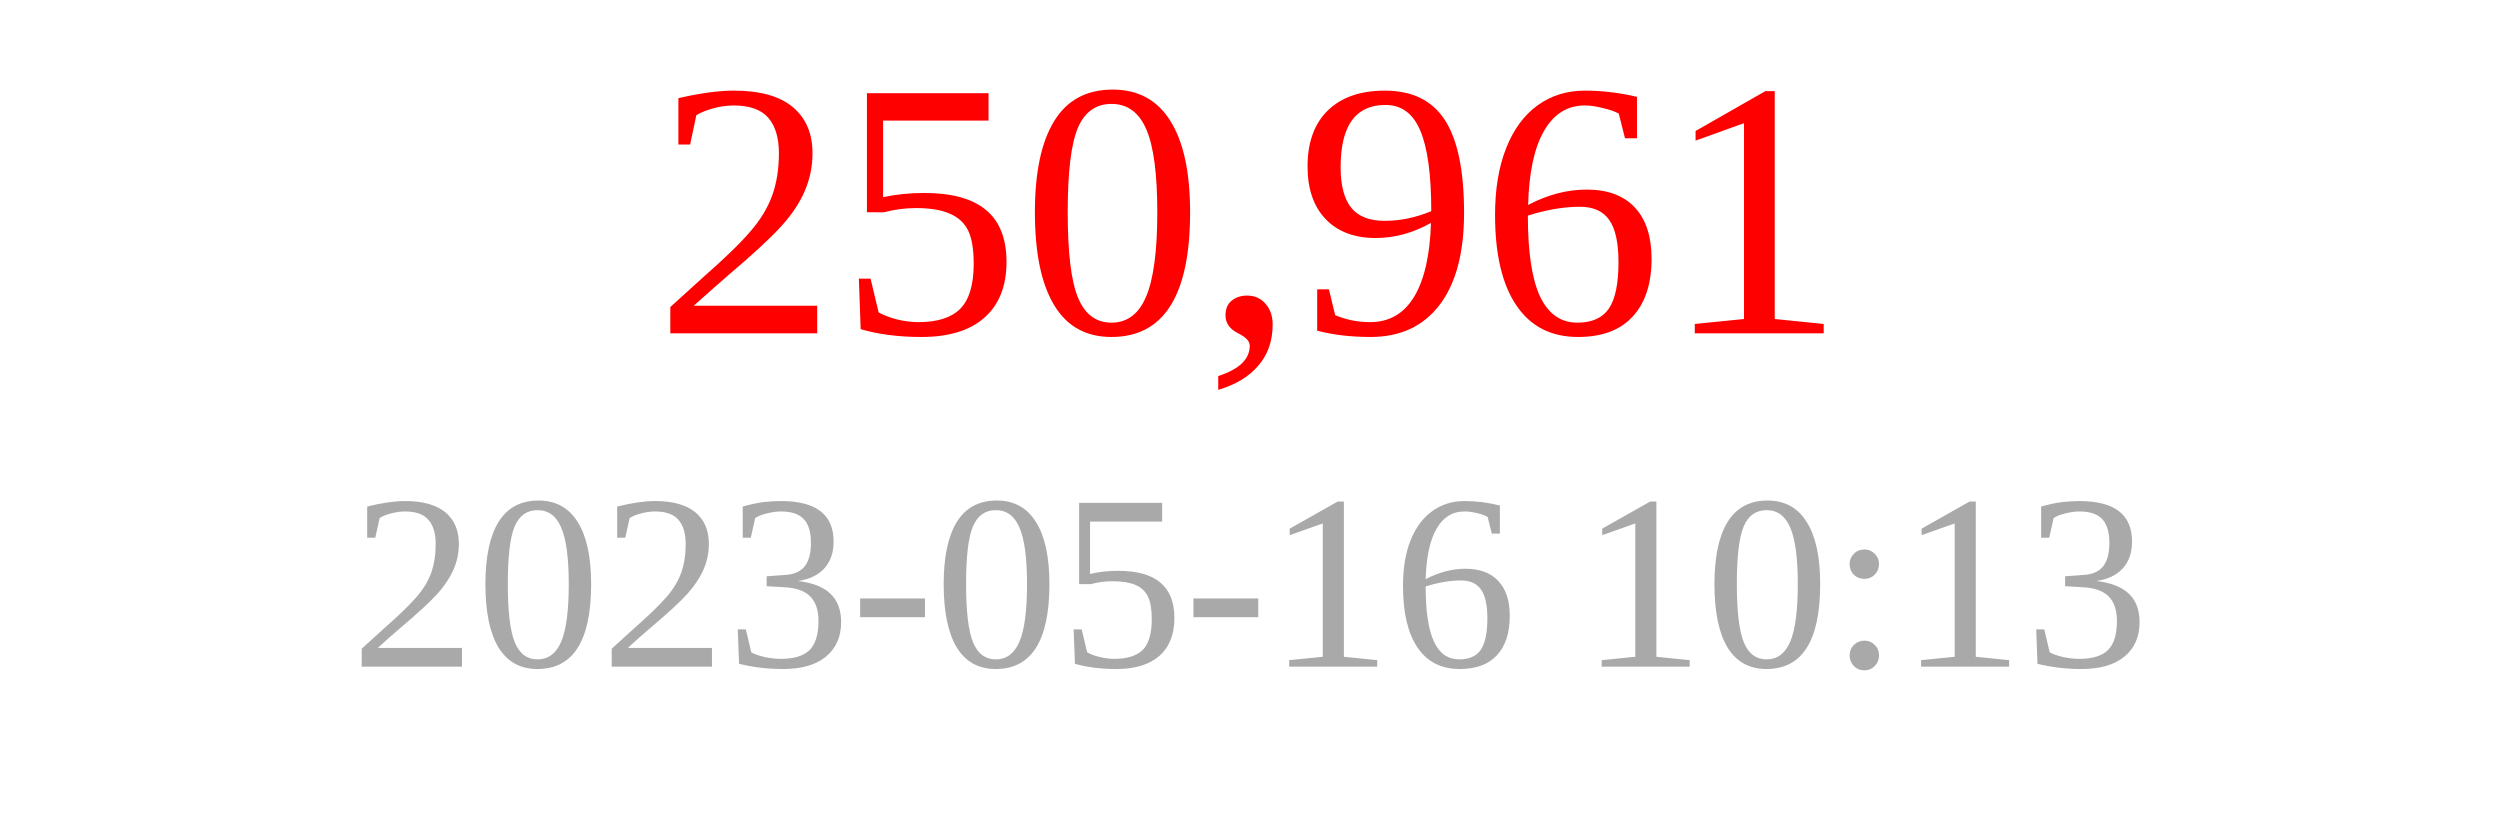
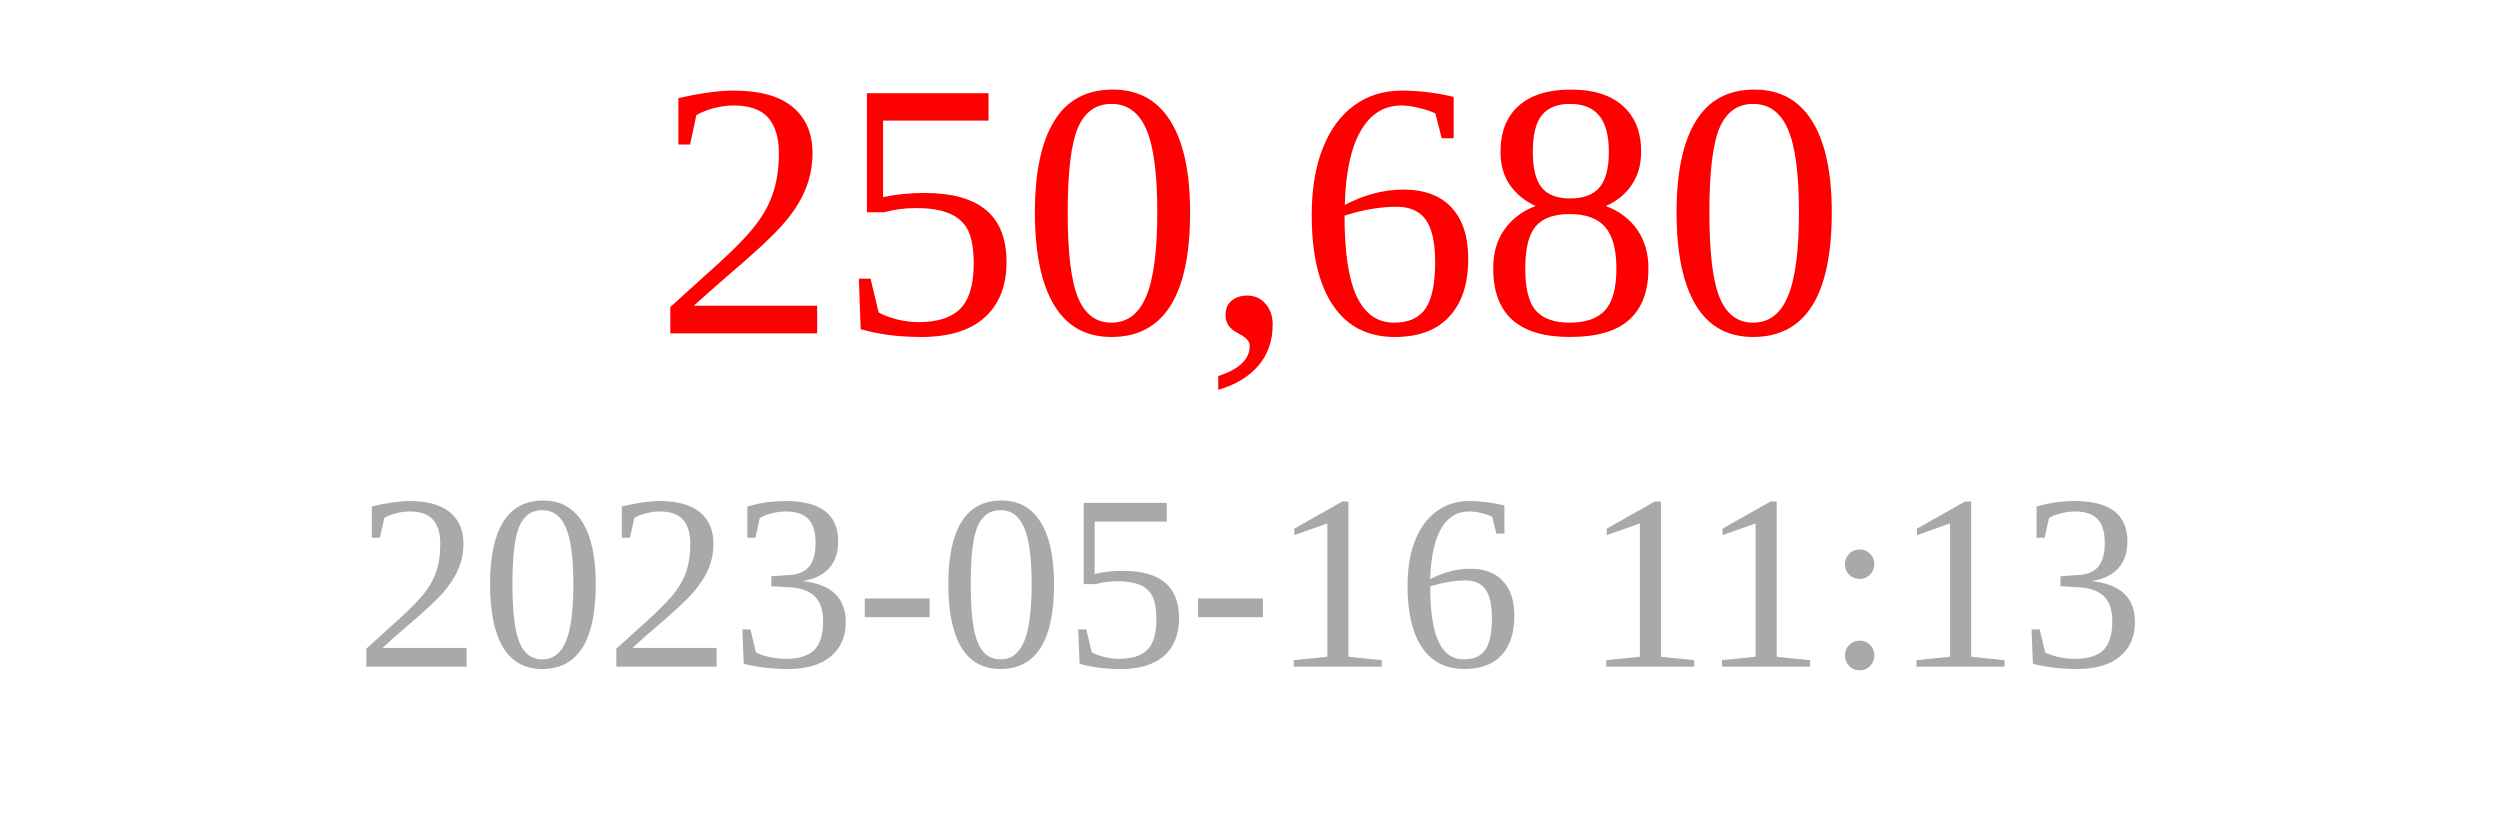
<svg xmlns="http://www.w3.org/2000/svg" width="150" height="50">
-   <text x="75" y="20" font-size="22" fill="red" text-anchor="middle">250,961</text>
-   <text x="75" y="40" font-size="15" fill="darkgray" text-anchor="middle">2023-05-16 10:13</text>
+   <text x="75" y="20" font-size="22" fill="red" text-anchor="middle">250,680</text>
+   <text x="75" y="40" font-size="15" fill="darkgray" text-anchor="middle">2023-05-16 11:13</text>
</svg>
